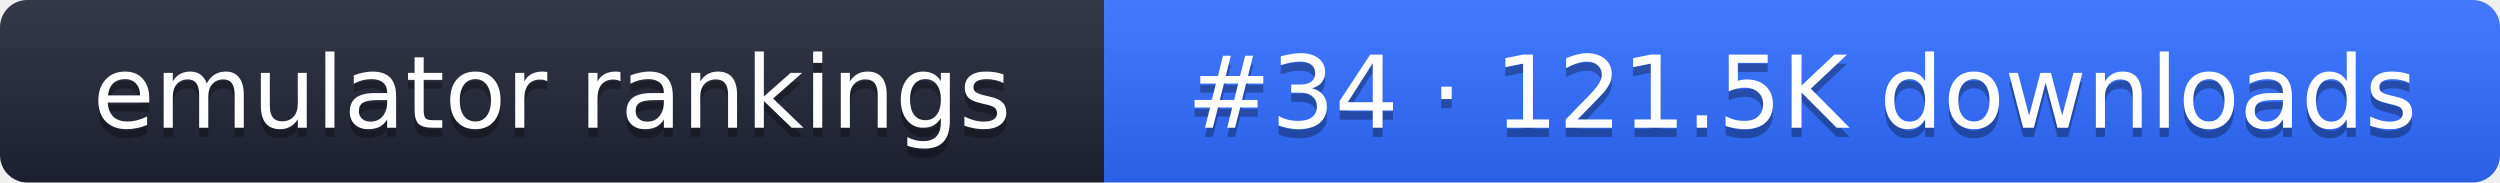
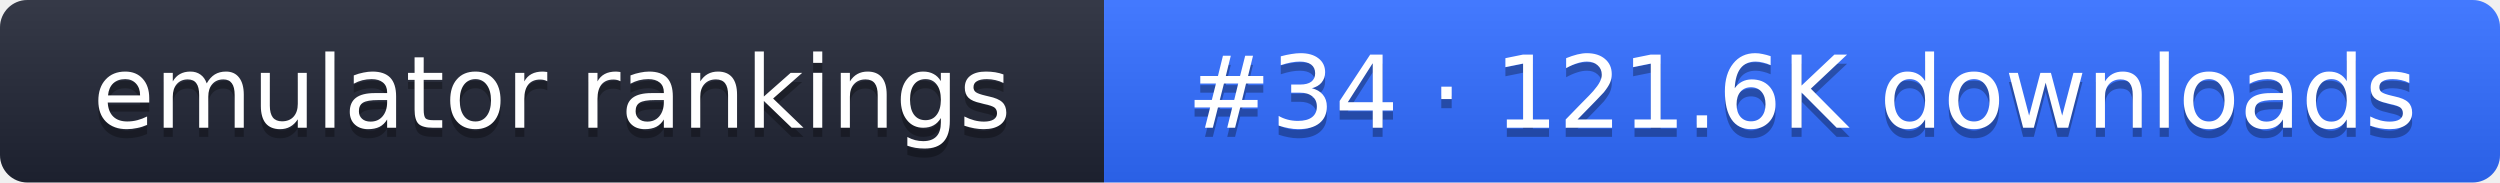
- <svg xmlns="http://www.w3.org/2000/svg" width="274" height="20" role="img" aria-label="emulator rankings: #34 · 121.5K downloads">
+ <svg xmlns="http://www.w3.org/2000/svg" width="274" height="20" role="img" aria-label="emulator rankings: #34 · 121.6K downloads">
  <linearGradient id="g" x2="0" y2="100%">
    <stop offset="0" stop-color="#fff" stop-opacity=".1" />
    <stop offset="1" stop-opacity=".1" />
  </linearGradient>
  <clipPath id="r">
    <rect width="274" height="20" rx="3" fill="#fff" />
  </clipPath>
  <g clip-path="url(#r)">
    <rect width="121" height="20" fill="#1f2433" />
    <rect x="121" width="153" height="20" fill="#2f6bff" />
    <rect width="274" height="20" fill="url(#g)" />
  </g>
  <g fill="#fff" text-anchor="middle" font-family="Verdana,DejaVu Sans,sans-serif" font-size="11">
    <text x="60.5" y="15" fill="#010101" fill-opacity=".3">emulator rankings</text>
    <text x="60.5" y="14">emulator rankings</text>
-     <text x="197.5" y="15" fill="#010101" fill-opacity=".3">#34 · 121.5K downloads</text>
-     <text x="197.5" y="14">#34 · 121.5K downloads</text>
+     <text x="197.5" y="15" fill="#010101" fill-opacity=".3">#34 · 121.6K downloads</text>
+     <text x="197.5" y="14">#34 · 121.6K downloads</text>
  </g>
</svg>
